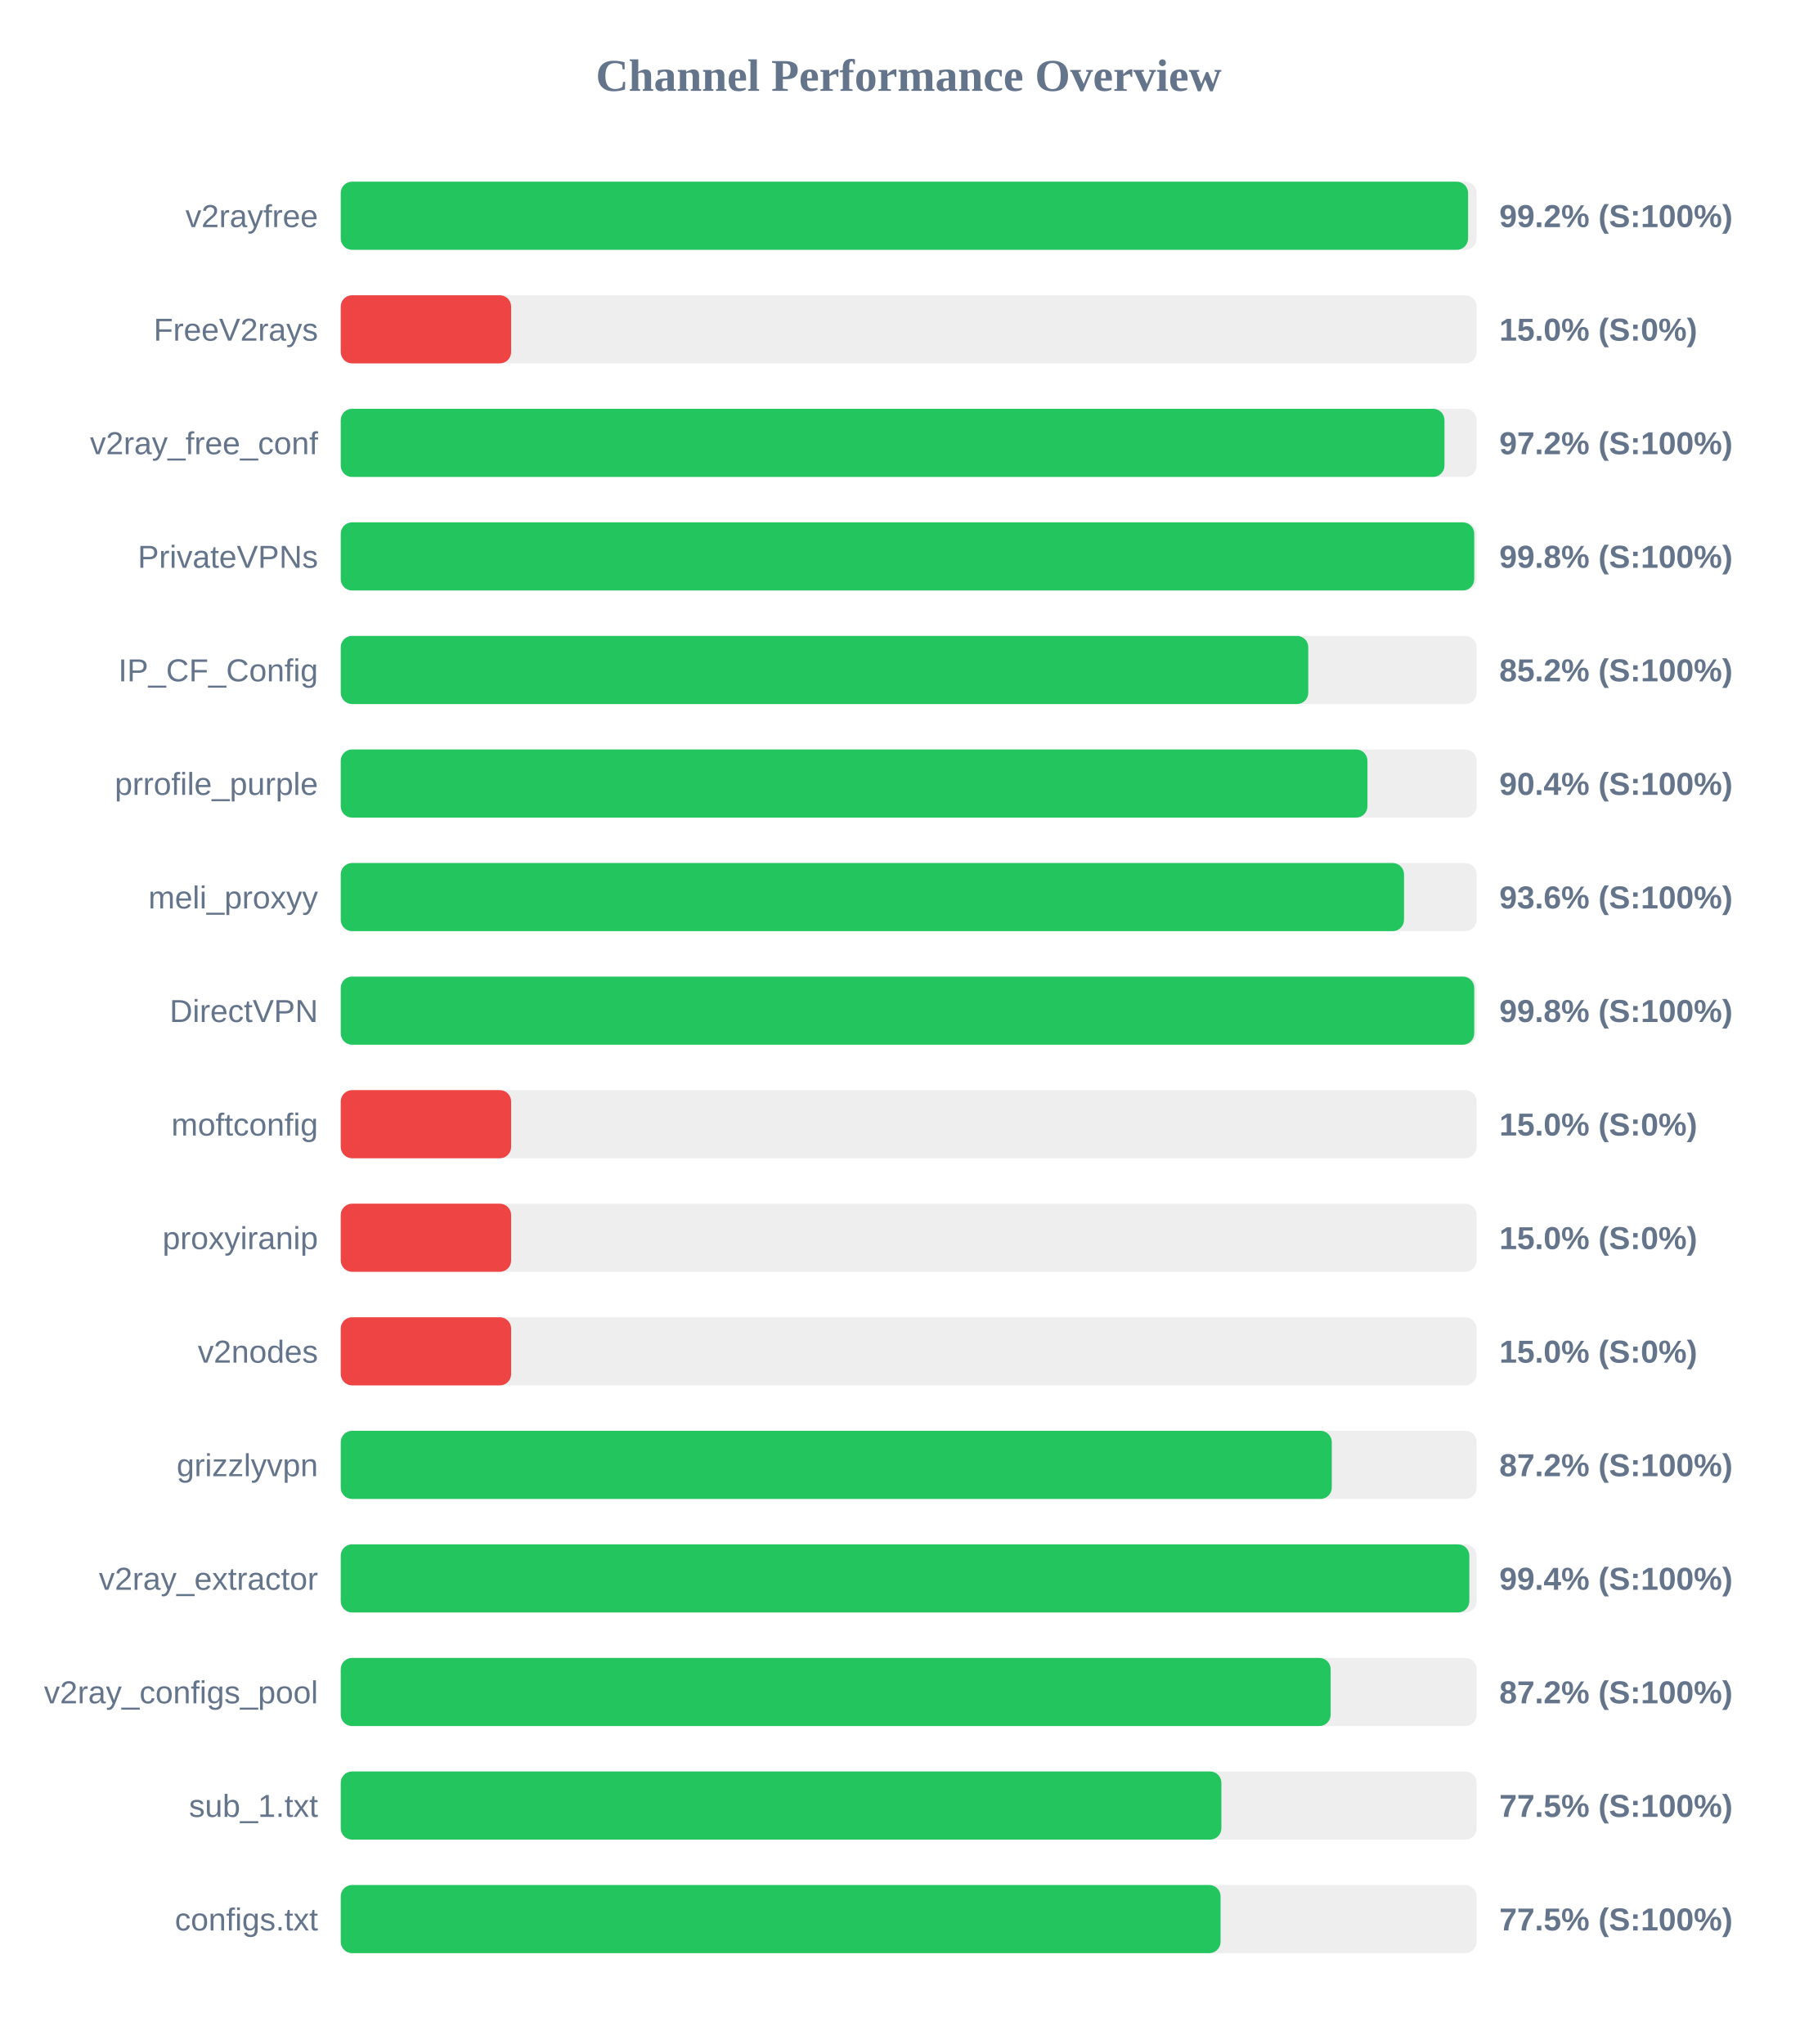
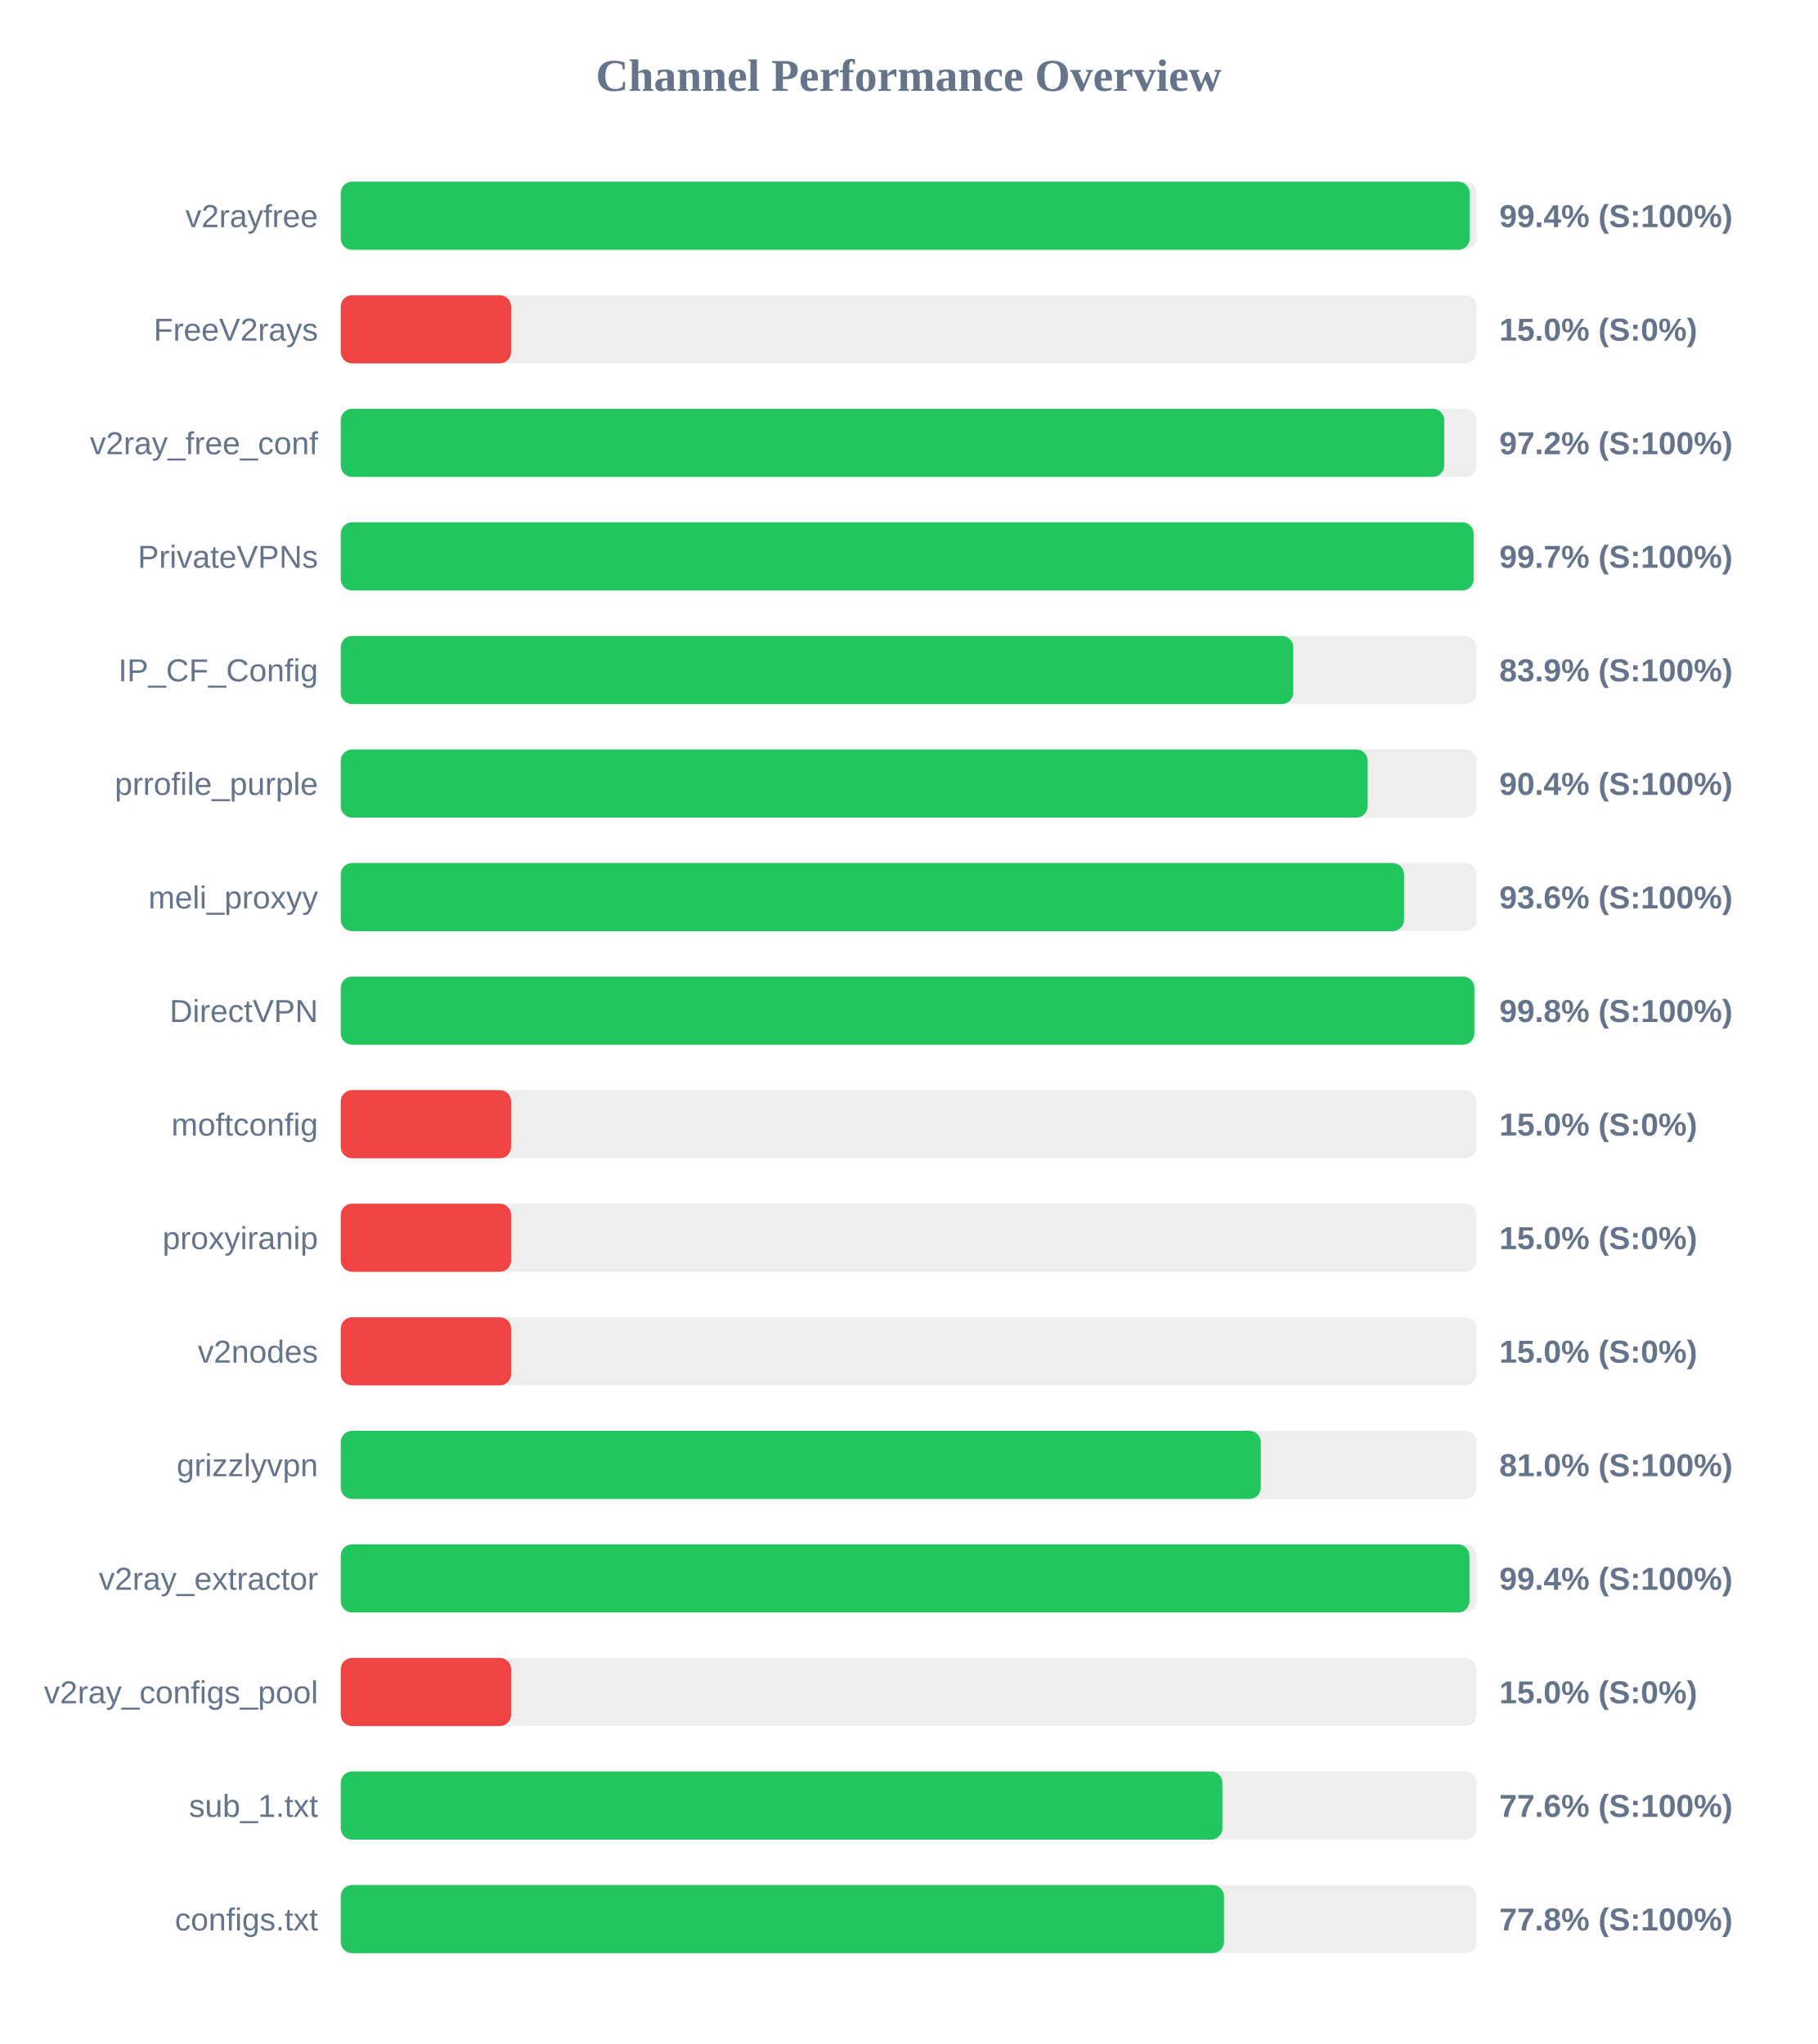
<svg xmlns="http://www.w3.org/2000/svg" width="800" height="900" version="1.1">
  <style>
        .row { font: 14px Arial; fill: #64748b; }
        .score { font: bold 14px Arial; fill: #64748b; }
    </style>
  <text x="400" y="40" text-anchor="middle" font-size="20px" font-weight="bold" fill="#64748b">Channel Performance Overview</text>
  <rect x="150" y="80" width="500" height="30" fill="#eee" rx="5" />
-   <rect x="150" y="80" width="496.25" height="30" fill="#22c55e" rx="5" />
+   <rect x="150" y="80" width="496.95" height="30" fill="#22c55e" rx="5" />
  <text x="140" y="100" text-anchor="end" class="row">v2rayfree</text>
-   <text x="660" y="100" text-anchor="start" class="score">99.2% (S:100%)</text>
+   <text x="660" y="100" text-anchor="start" class="score">99.4% (S:100%)</text>
  <rect x="150" y="130" width="500" height="30" fill="#eee" rx="5" />
  <rect x="150" y="130" width="75.0" height="30" fill="#ef4444" rx="5" />
  <text x="140" y="150" text-anchor="end" class="row">FreeV2rays</text>
  <text x="660" y="150" text-anchor="start" class="score">15.0% (S:0%)</text>
  <rect x="150" y="180" width="500" height="30" fill="#eee" rx="5" />
-   <rect x="150" y="180" width="485.85" height="30" fill="#22c55e" rx="5" />
+   <rect x="150" y="180" width="485.75" height="30" fill="#22c55e" rx="5" />
  <text x="140" y="200" text-anchor="end" class="row">v2ray_free_conf</text>
  <text x="660" y="200" text-anchor="start" class="score">97.2% (S:100%)</text>
  <rect x="150" y="230" width="500" height="30" fill="#eee" rx="5" />
-   <rect x="150" y="230" width="498.95" height="30" fill="#22c55e" rx="5" />
+   <rect x="150" y="230" width="498.7" height="30" fill="#22c55e" rx="5" />
  <text x="140" y="250" text-anchor="end" class="row">PrivateVPNs</text>
-   <text x="660" y="250" text-anchor="start" class="score">99.8% (S:100%)</text>
+   <text x="660" y="250" text-anchor="start" class="score">99.7% (S:100%)</text>
  <rect x="150" y="280" width="500" height="30" fill="#eee" rx="5" />
-   <rect x="150" y="280" width="425.9" height="30" fill="#22c55e" rx="5" />
+   <rect x="150" y="280" width="419.3" height="30" fill="#22c55e" rx="5" />
  <text x="140" y="300" text-anchor="end" class="row">IP_CF_Config</text>
-   <text x="660" y="300" text-anchor="start" class="score">85.2% (S:100%)</text>
+   <text x="660" y="300" text-anchor="start" class="score">83.9% (S:100%)</text>
  <rect x="150" y="330" width="500" height="30" fill="#eee" rx="5" />
-   <rect x="150" y="330" width="451.95" height="30" fill="#22c55e" rx="5" />
+   <rect x="150" y="330" width="452.05" height="30" fill="#22c55e" rx="5" />
  <text x="140" y="350" text-anchor="end" class="row">prrofile_purple</text>
  <text x="660" y="350" text-anchor="start" class="score">90.4% (S:100%)</text>
  <rect x="150" y="380" width="500" height="30" fill="#eee" rx="5" />
  <rect x="150" y="380" width="468.05" height="30" fill="#22c55e" rx="5" />
  <text x="140" y="400" text-anchor="end" class="row">meli_proxyy</text>
  <text x="660" y="400" text-anchor="start" class="score">93.6% (S:100%)</text>
  <rect x="150" y="430" width="500" height="30" fill="#eee" rx="5" />
-   <rect x="150" y="430" width="498.95" height="30" fill="#22c55e" rx="5" />
+   <rect x="150" y="430" width="499.0" height="30" fill="#22c55e" rx="5" />
  <text x="140" y="450" text-anchor="end" class="row">DirectVPN</text>
  <text x="660" y="450" text-anchor="start" class="score">99.8% (S:100%)</text>
  <rect x="150" y="480" width="500" height="30" fill="#eee" rx="5" />
  <rect x="150" y="480" width="75.0" height="30" fill="#ef4444" rx="5" />
  <text x="140" y="500" text-anchor="end" class="row">moftconfig</text>
  <text x="660" y="500" text-anchor="start" class="score">15.0% (S:0%)</text>
  <rect x="150" y="530" width="500" height="30" fill="#eee" rx="5" />
  <rect x="150" y="530" width="75.0" height="30" fill="#ef4444" rx="5" />
  <text x="140" y="550" text-anchor="end" class="row">proxyiranip</text>
  <text x="660" y="550" text-anchor="start" class="score">15.0% (S:0%)</text>
  <rect x="150" y="580" width="500" height="30" fill="#eee" rx="5" />
  <rect x="150" y="580" width="75.0" height="30" fill="#ef4444" rx="5" />
  <text x="140" y="600" text-anchor="end" class="row">v2nodes</text>
  <text x="660" y="600" text-anchor="start" class="score">15.0% (S:0%)</text>
  <rect x="150" y="630" width="500" height="30" fill="#eee" rx="5" />
-   <rect x="150" y="630" width="436.25" height="30" fill="#22c55e" rx="5" />
+   <rect x="150" y="630" width="405.0" height="30" fill="#22c55e" rx="5" />
  <text x="140" y="650" text-anchor="end" class="row">grizzlyvpn</text>
-   <text x="660" y="650" text-anchor="start" class="score">87.2% (S:100%)</text>
+   <text x="660" y="650" text-anchor="start" class="score">81.0% (S:100%)</text>
  <rect x="150" y="680" width="500" height="30" fill="#eee" rx="5" />
-   <rect x="150" y="680" width="496.8" height="30" fill="#22c55e" rx="5" />
+   <rect x="150" y="680" width="496.85" height="30" fill="#22c55e" rx="5" />
  <text x="140" y="700" text-anchor="end" class="row">v2ray_extractor</text>
  <text x="660" y="700" text-anchor="start" class="score">99.4% (S:100%)</text>
  <rect x="150" y="730" width="500" height="30" fill="#eee" rx="5" />
-   <rect x="150" y="730" width="435.75" height="30" fill="#22c55e" rx="5" />
+   <rect x="150" y="730" width="75.0" height="30" fill="#ef4444" rx="5" />
  <text x="140" y="750" text-anchor="end" class="row">v2ray_configs_pool</text>
-   <text x="660" y="750" text-anchor="start" class="score">87.2% (S:100%)</text>
+   <text x="660" y="750" text-anchor="start" class="score">15.0% (S:0%)</text>
  <rect x="150" y="780" width="500" height="30" fill="#eee" rx="5" />
-   <rect x="150" y="780" width="387.65" height="30" fill="#22c55e" rx="5" />
+   <rect x="150" y="780" width="388.1" height="30" fill="#22c55e" rx="5" />
  <text x="140" y="800" text-anchor="end" class="row">sub_1.txt</text>
-   <text x="660" y="800" text-anchor="start" class="score">77.5% (S:100%)</text>
+   <text x="660" y="800" text-anchor="start" class="score">77.6% (S:100%)</text>
  <rect x="150" y="830" width="500" height="30" fill="#eee" rx="5" />
-   <rect x="150" y="830" width="387.3" height="30" fill="#22c55e" rx="5" />
+   <rect x="150" y="830" width="388.8" height="30" fill="#22c55e" rx="5" />
  <text x="140" y="850" text-anchor="end" class="row">configs.txt</text>
-   <text x="660" y="850" text-anchor="start" class="score">77.5% (S:100%)</text>
+   <text x="660" y="850" text-anchor="start" class="score">77.8% (S:100%)</text>
</svg>
